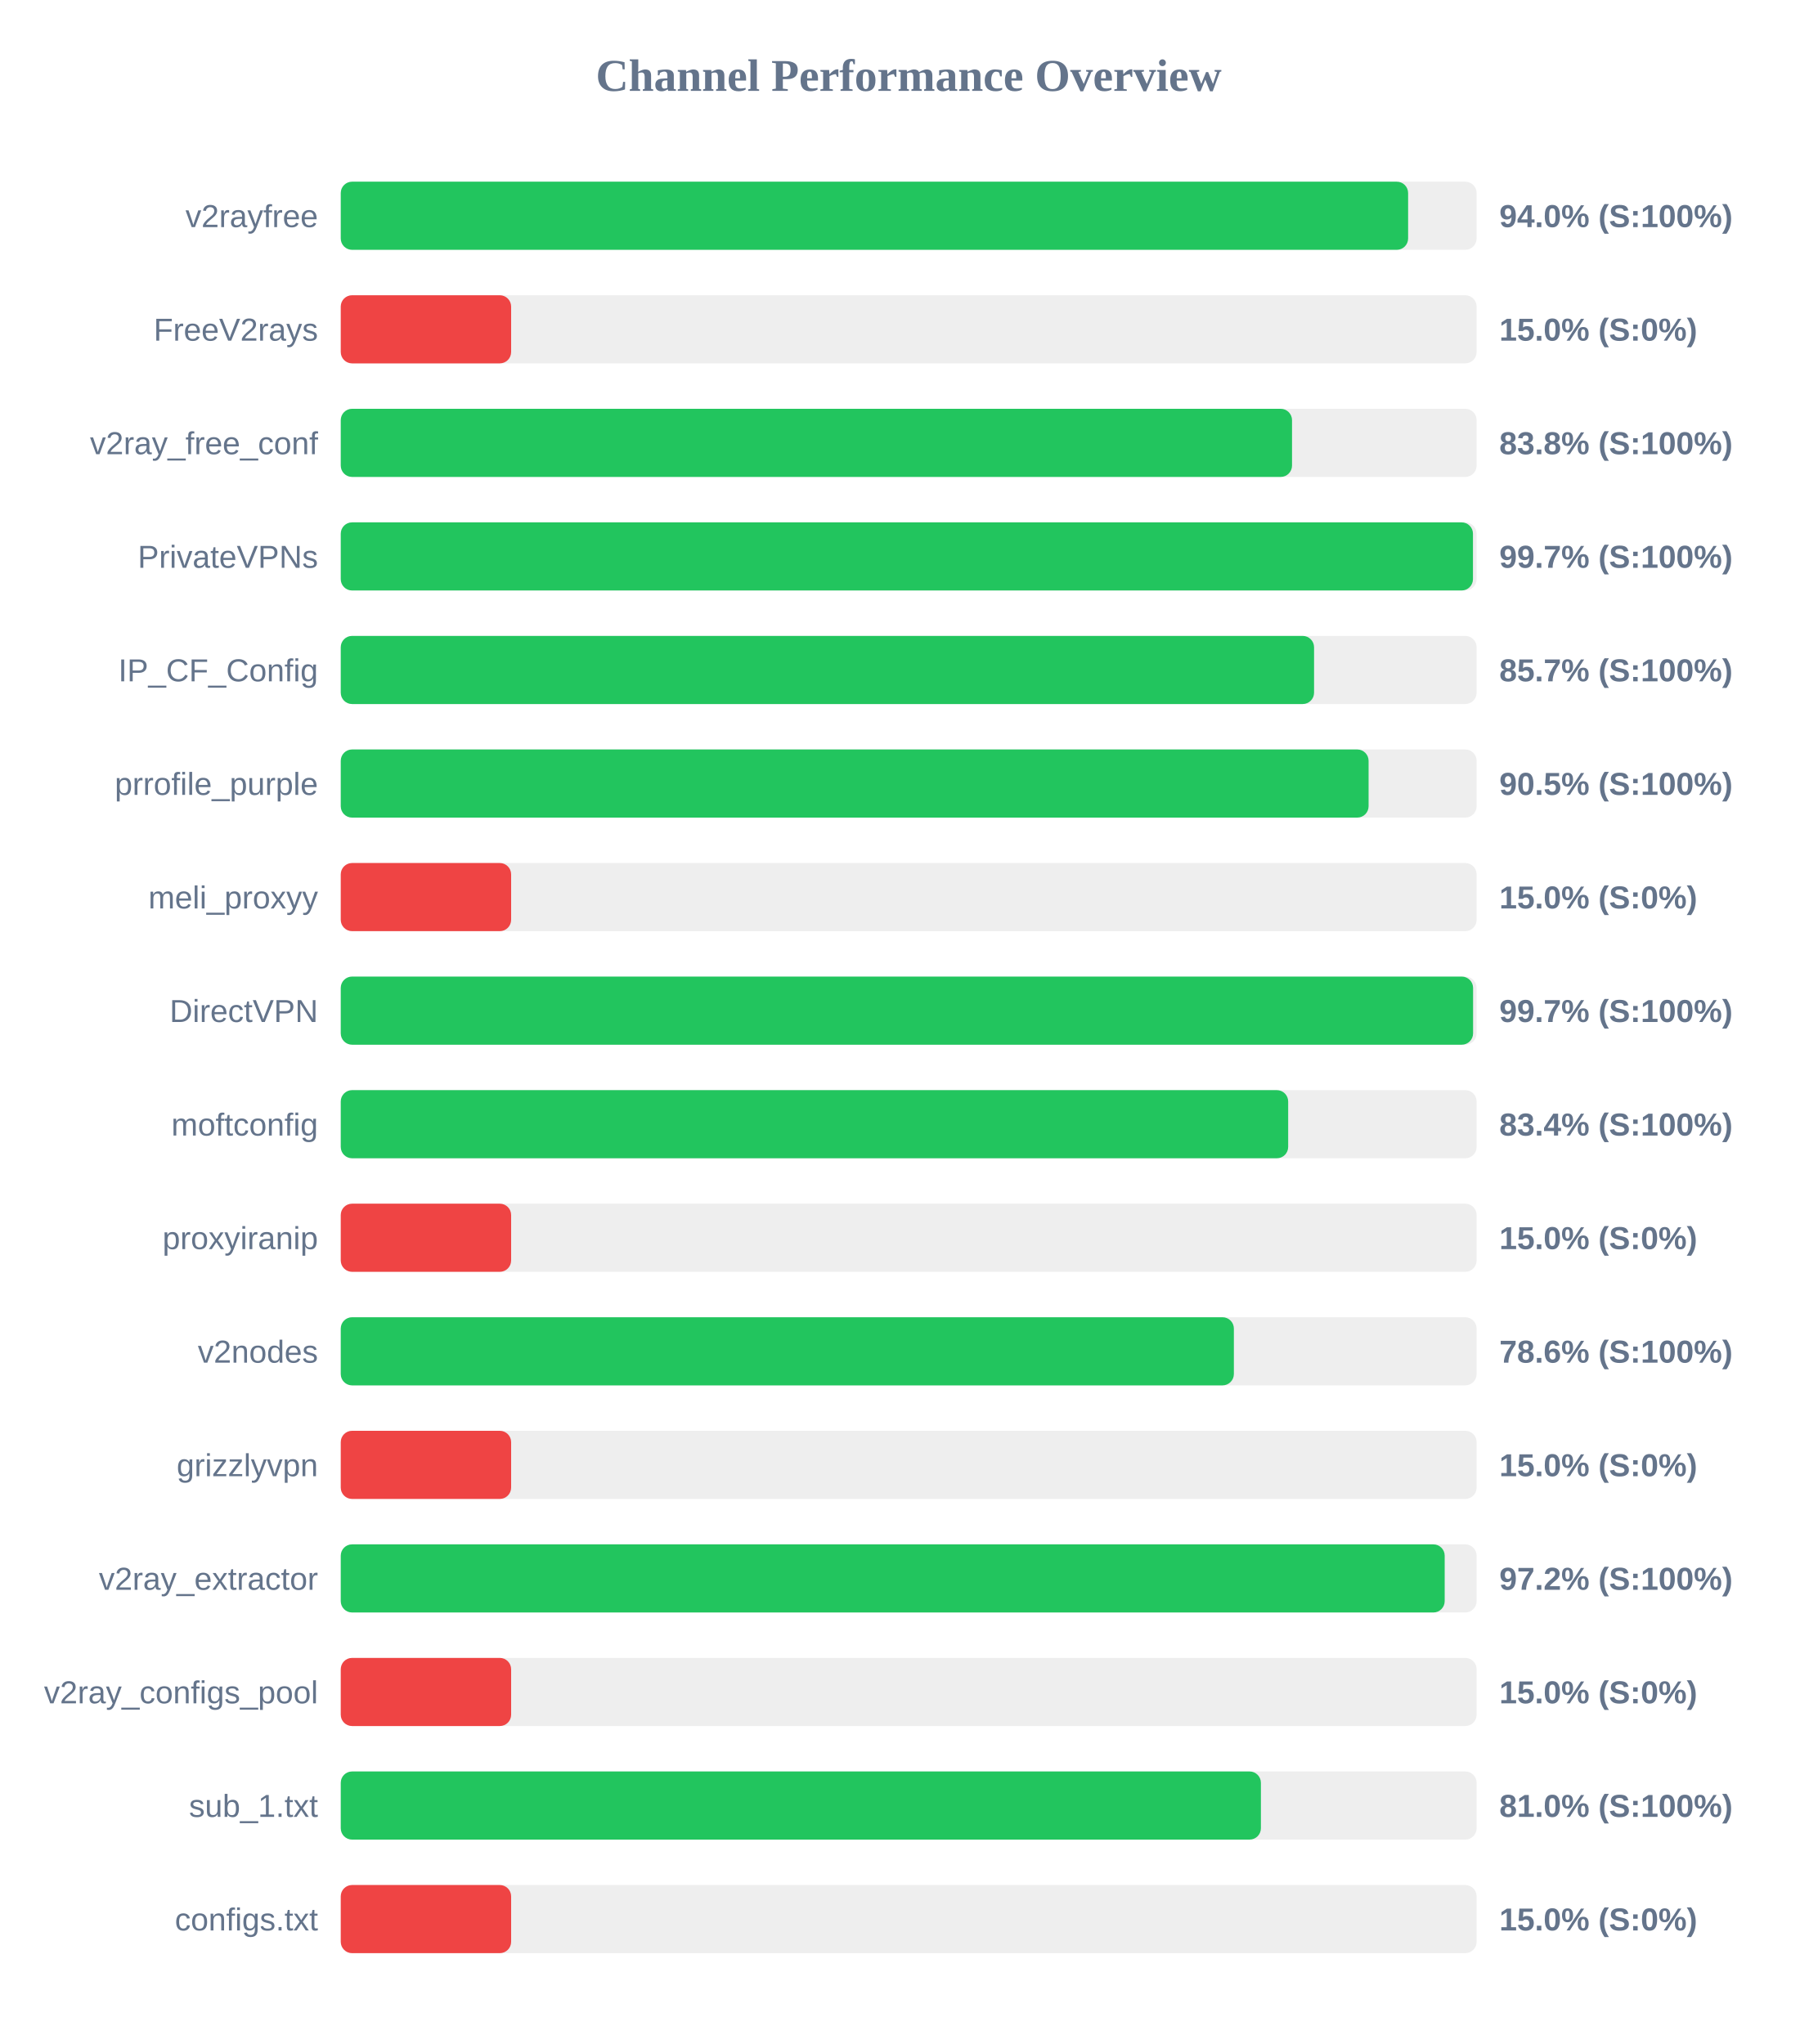
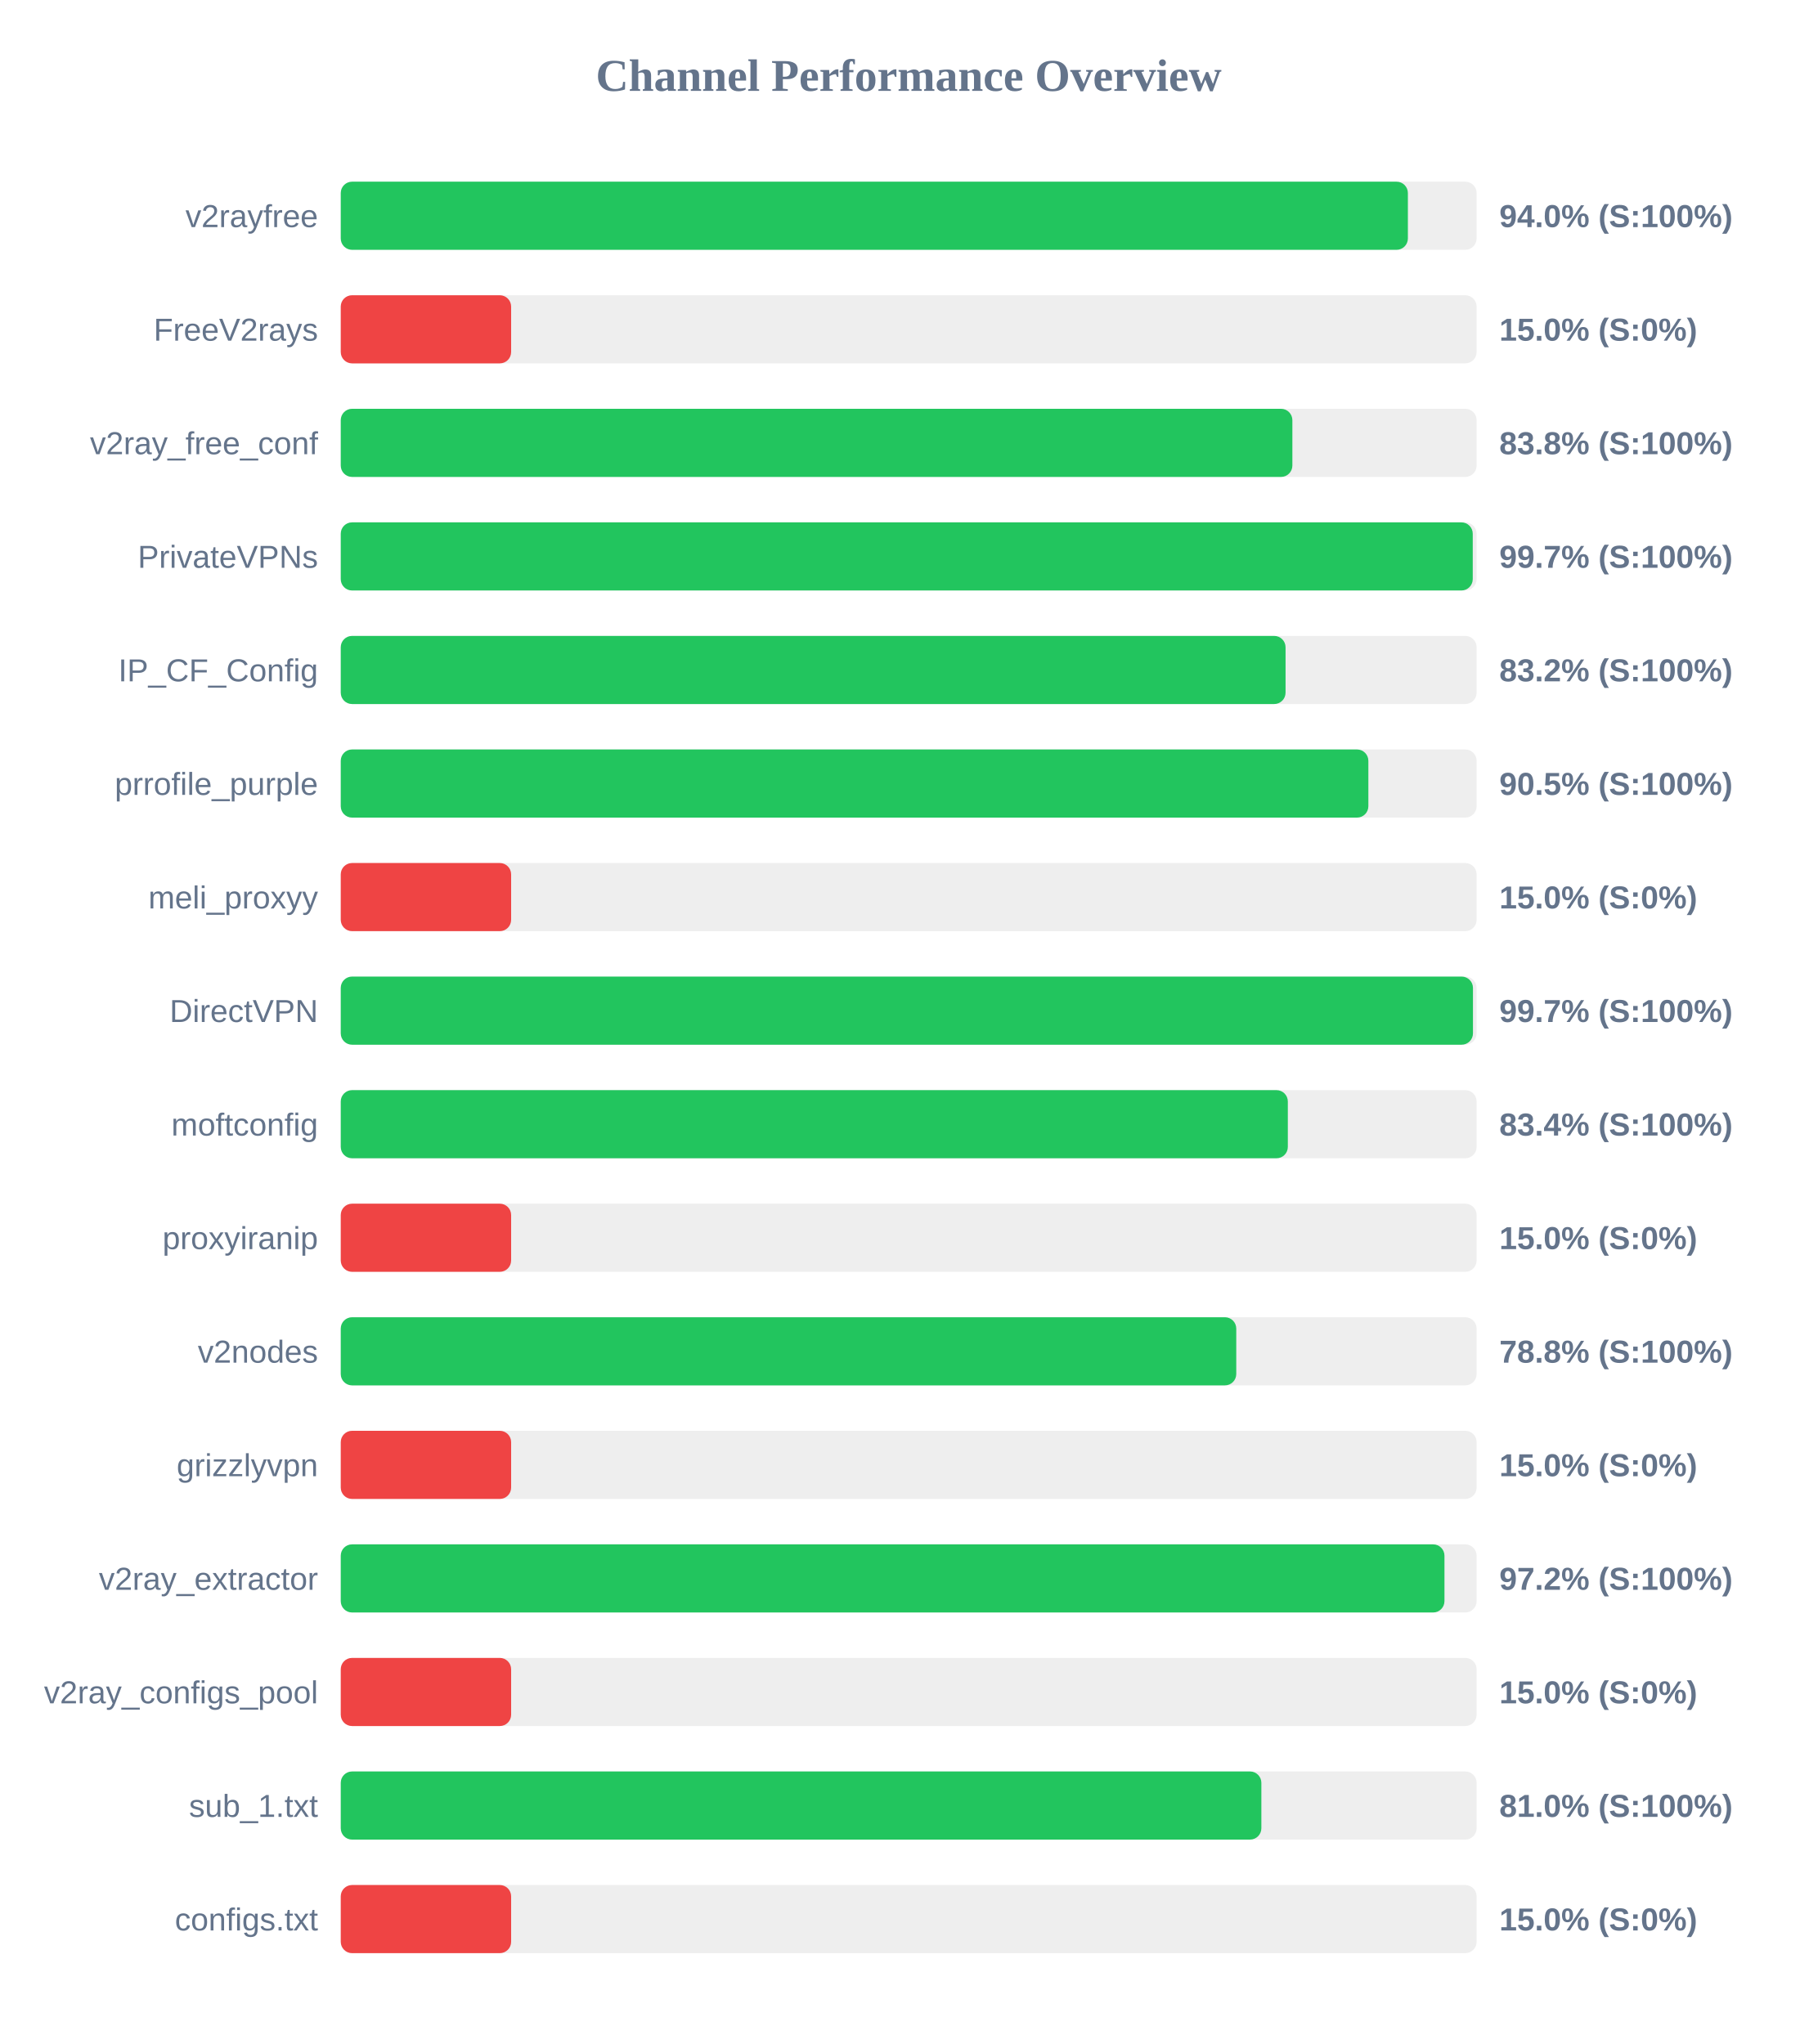
<svg xmlns="http://www.w3.org/2000/svg" width="800" height="900" version="1.1">
  <style>
        .row { font: 14px Arial; fill: #64748b; }
        .score { font: bold 14px Arial; fill: #64748b; }
    </style>
  <text x="400" y="40" text-anchor="middle" font-size="20px" font-weight="bold" fill="#64748b">Channel Performance Overview</text>
  <rect x="150" y="80" width="500" height="30" fill="#eee" rx="5" />
-   <rect x="150" y="80" width="469.85" height="30" fill="#22c55e" rx="5" />
+   <rect x="150" y="80" width="469.75" height="30" fill="#22c55e" rx="5" />
  <text x="140" y="100" text-anchor="end" class="row">v2rayfree</text>
  <text x="660" y="100" text-anchor="start" class="score">94.0% (S:100%)</text>
  <rect x="150" y="130" width="500" height="30" fill="#eee" rx="5" />
  <rect x="150" y="130" width="75.0" height="30" fill="#ef4444" rx="5" />
  <text x="140" y="150" text-anchor="end" class="row">FreeV2rays</text>
  <text x="660" y="150" text-anchor="start" class="score">15.0% (S:0%)</text>
  <rect x="150" y="180" width="500" height="30" fill="#eee" rx="5" />
-   <rect x="150" y="180" width="418.75" height="30" fill="#22c55e" rx="5" />
+   <rect x="150" y="180" width="418.9" height="30" fill="#22c55e" rx="5" />
  <text x="140" y="200" text-anchor="end" class="row">v2ray_free_conf</text>
  <text x="660" y="200" text-anchor="start" class="score">83.8% (S:100%)</text>
  <rect x="150" y="230" width="500" height="30" fill="#eee" rx="5" />
-   <rect x="150" y="230" width="498.4" height="30" fill="#22c55e" rx="5" />
+   <rect x="150" y="230" width="498.3" height="30" fill="#22c55e" rx="5" />
  <text x="140" y="250" text-anchor="end" class="row">PrivateVPNs</text>
  <text x="660" y="250" text-anchor="start" class="score">99.7% (S:100%)</text>
  <rect x="150" y="280" width="500" height="30" fill="#eee" rx="5" />
-   <rect x="150" y="280" width="428.45" height="30" fill="#22c55e" rx="5" />
+   <rect x="150" y="280" width="415.9" height="30" fill="#22c55e" rx="5" />
  <text x="140" y="300" text-anchor="end" class="row">IP_CF_Config</text>
-   <text x="660" y="300" text-anchor="start" class="score">85.7% (S:100%)</text>
+   <text x="660" y="300" text-anchor="start" class="score">83.2% (S:100%)</text>
  <rect x="150" y="330" width="500" height="30" fill="#eee" rx="5" />
-   <rect x="150" y="330" width="452.45" height="30" fill="#22c55e" rx="5" />
+   <rect x="150" y="330" width="452.35" height="30" fill="#22c55e" rx="5" />
  <text x="140" y="350" text-anchor="end" class="row">prrofile_purple</text>
  <text x="660" y="350" text-anchor="start" class="score">90.5% (S:100%)</text>
  <rect x="150" y="380" width="500" height="30" fill="#eee" rx="5" />
  <rect x="150" y="380" width="75.0" height="30" fill="#ef4444" rx="5" />
  <text x="140" y="400" text-anchor="end" class="row">meli_proxyy</text>
  <text x="660" y="400" text-anchor="start" class="score">15.0% (S:0%)</text>
  <rect x="150" y="430" width="500" height="30" fill="#eee" rx="5" />
-   <rect x="150" y="430" width="498.45" height="30" fill="#22c55e" rx="5" />
+   <rect x="150" y="430" width="498.4" height="30" fill="#22c55e" rx="5" />
  <text x="140" y="450" text-anchor="end" class="row">DirectVPN</text>
  <text x="660" y="450" text-anchor="start" class="score">99.7% (S:100%)</text>
  <rect x="150" y="480" width="500" height="30" fill="#eee" rx="5" />
-   <rect x="150" y="480" width="417.05" height="30" fill="#22c55e" rx="5" />
+   <rect x="150" y="480" width="416.9" height="30" fill="#22c55e" rx="5" />
  <text x="140" y="500" text-anchor="end" class="row">moftconfig</text>
  <text x="660" y="500" text-anchor="start" class="score">83.4% (S:100%)</text>
  <rect x="150" y="530" width="500" height="30" fill="#eee" rx="5" />
  <rect x="150" y="530" width="75.0" height="30" fill="#ef4444" rx="5" />
  <text x="140" y="550" text-anchor="end" class="row">proxyiranip</text>
  <text x="660" y="550" text-anchor="start" class="score">15.0% (S:0%)</text>
  <rect x="150" y="580" width="500" height="30" fill="#eee" rx="5" />
-   <rect x="150" y="580" width="393.15" height="30" fill="#22c55e" rx="5" />
+   <rect x="150" y="580" width="394.2" height="30" fill="#22c55e" rx="5" />
  <text x="140" y="600" text-anchor="end" class="row">v2nodes</text>
-   <text x="660" y="600" text-anchor="start" class="score">78.6% (S:100%)</text>
+   <text x="660" y="600" text-anchor="start" class="score">78.8% (S:100%)</text>
  <rect x="150" y="630" width="500" height="30" fill="#eee" rx="5" />
  <rect x="150" y="630" width="75.0" height="30" fill="#ef4444" rx="5" />
  <text x="140" y="650" text-anchor="end" class="row">grizzlyvpn</text>
  <text x="660" y="650" text-anchor="start" class="score">15.0% (S:0%)</text>
  <rect x="150" y="680" width="500" height="30" fill="#eee" rx="5" />
-   <rect x="150" y="680" width="485.95" height="30" fill="#22c55e" rx="5" />
+   <rect x="150" y="680" width="485.85" height="30" fill="#22c55e" rx="5" />
  <text x="140" y="700" text-anchor="end" class="row">v2ray_extractor</text>
  <text x="660" y="700" text-anchor="start" class="score">97.2% (S:100%)</text>
  <rect x="150" y="730" width="500" height="30" fill="#eee" rx="5" />
  <rect x="150" y="730" width="75.0" height="30" fill="#ef4444" rx="5" />
  <text x="140" y="750" text-anchor="end" class="row">v2ray_configs_pool</text>
  <text x="660" y="750" text-anchor="start" class="score">15.0% (S:0%)</text>
  <rect x="150" y="780" width="500" height="30" fill="#eee" rx="5" />
-   <rect x="150" y="780" width="405.05" height="30" fill="#22c55e" rx="5" />
+   <rect x="150" y="780" width="405.25" height="30" fill="#22c55e" rx="5" />
  <text x="140" y="800" text-anchor="end" class="row">sub_1.txt</text>
  <text x="660" y="800" text-anchor="start" class="score">81.0% (S:100%)</text>
  <rect x="150" y="830" width="500" height="30" fill="#eee" rx="5" />
  <rect x="150" y="830" width="75.0" height="30" fill="#ef4444" rx="5" />
  <text x="140" y="850" text-anchor="end" class="row">configs.txt</text>
  <text x="660" y="850" text-anchor="start" class="score">15.0% (S:0%)</text>
</svg>
